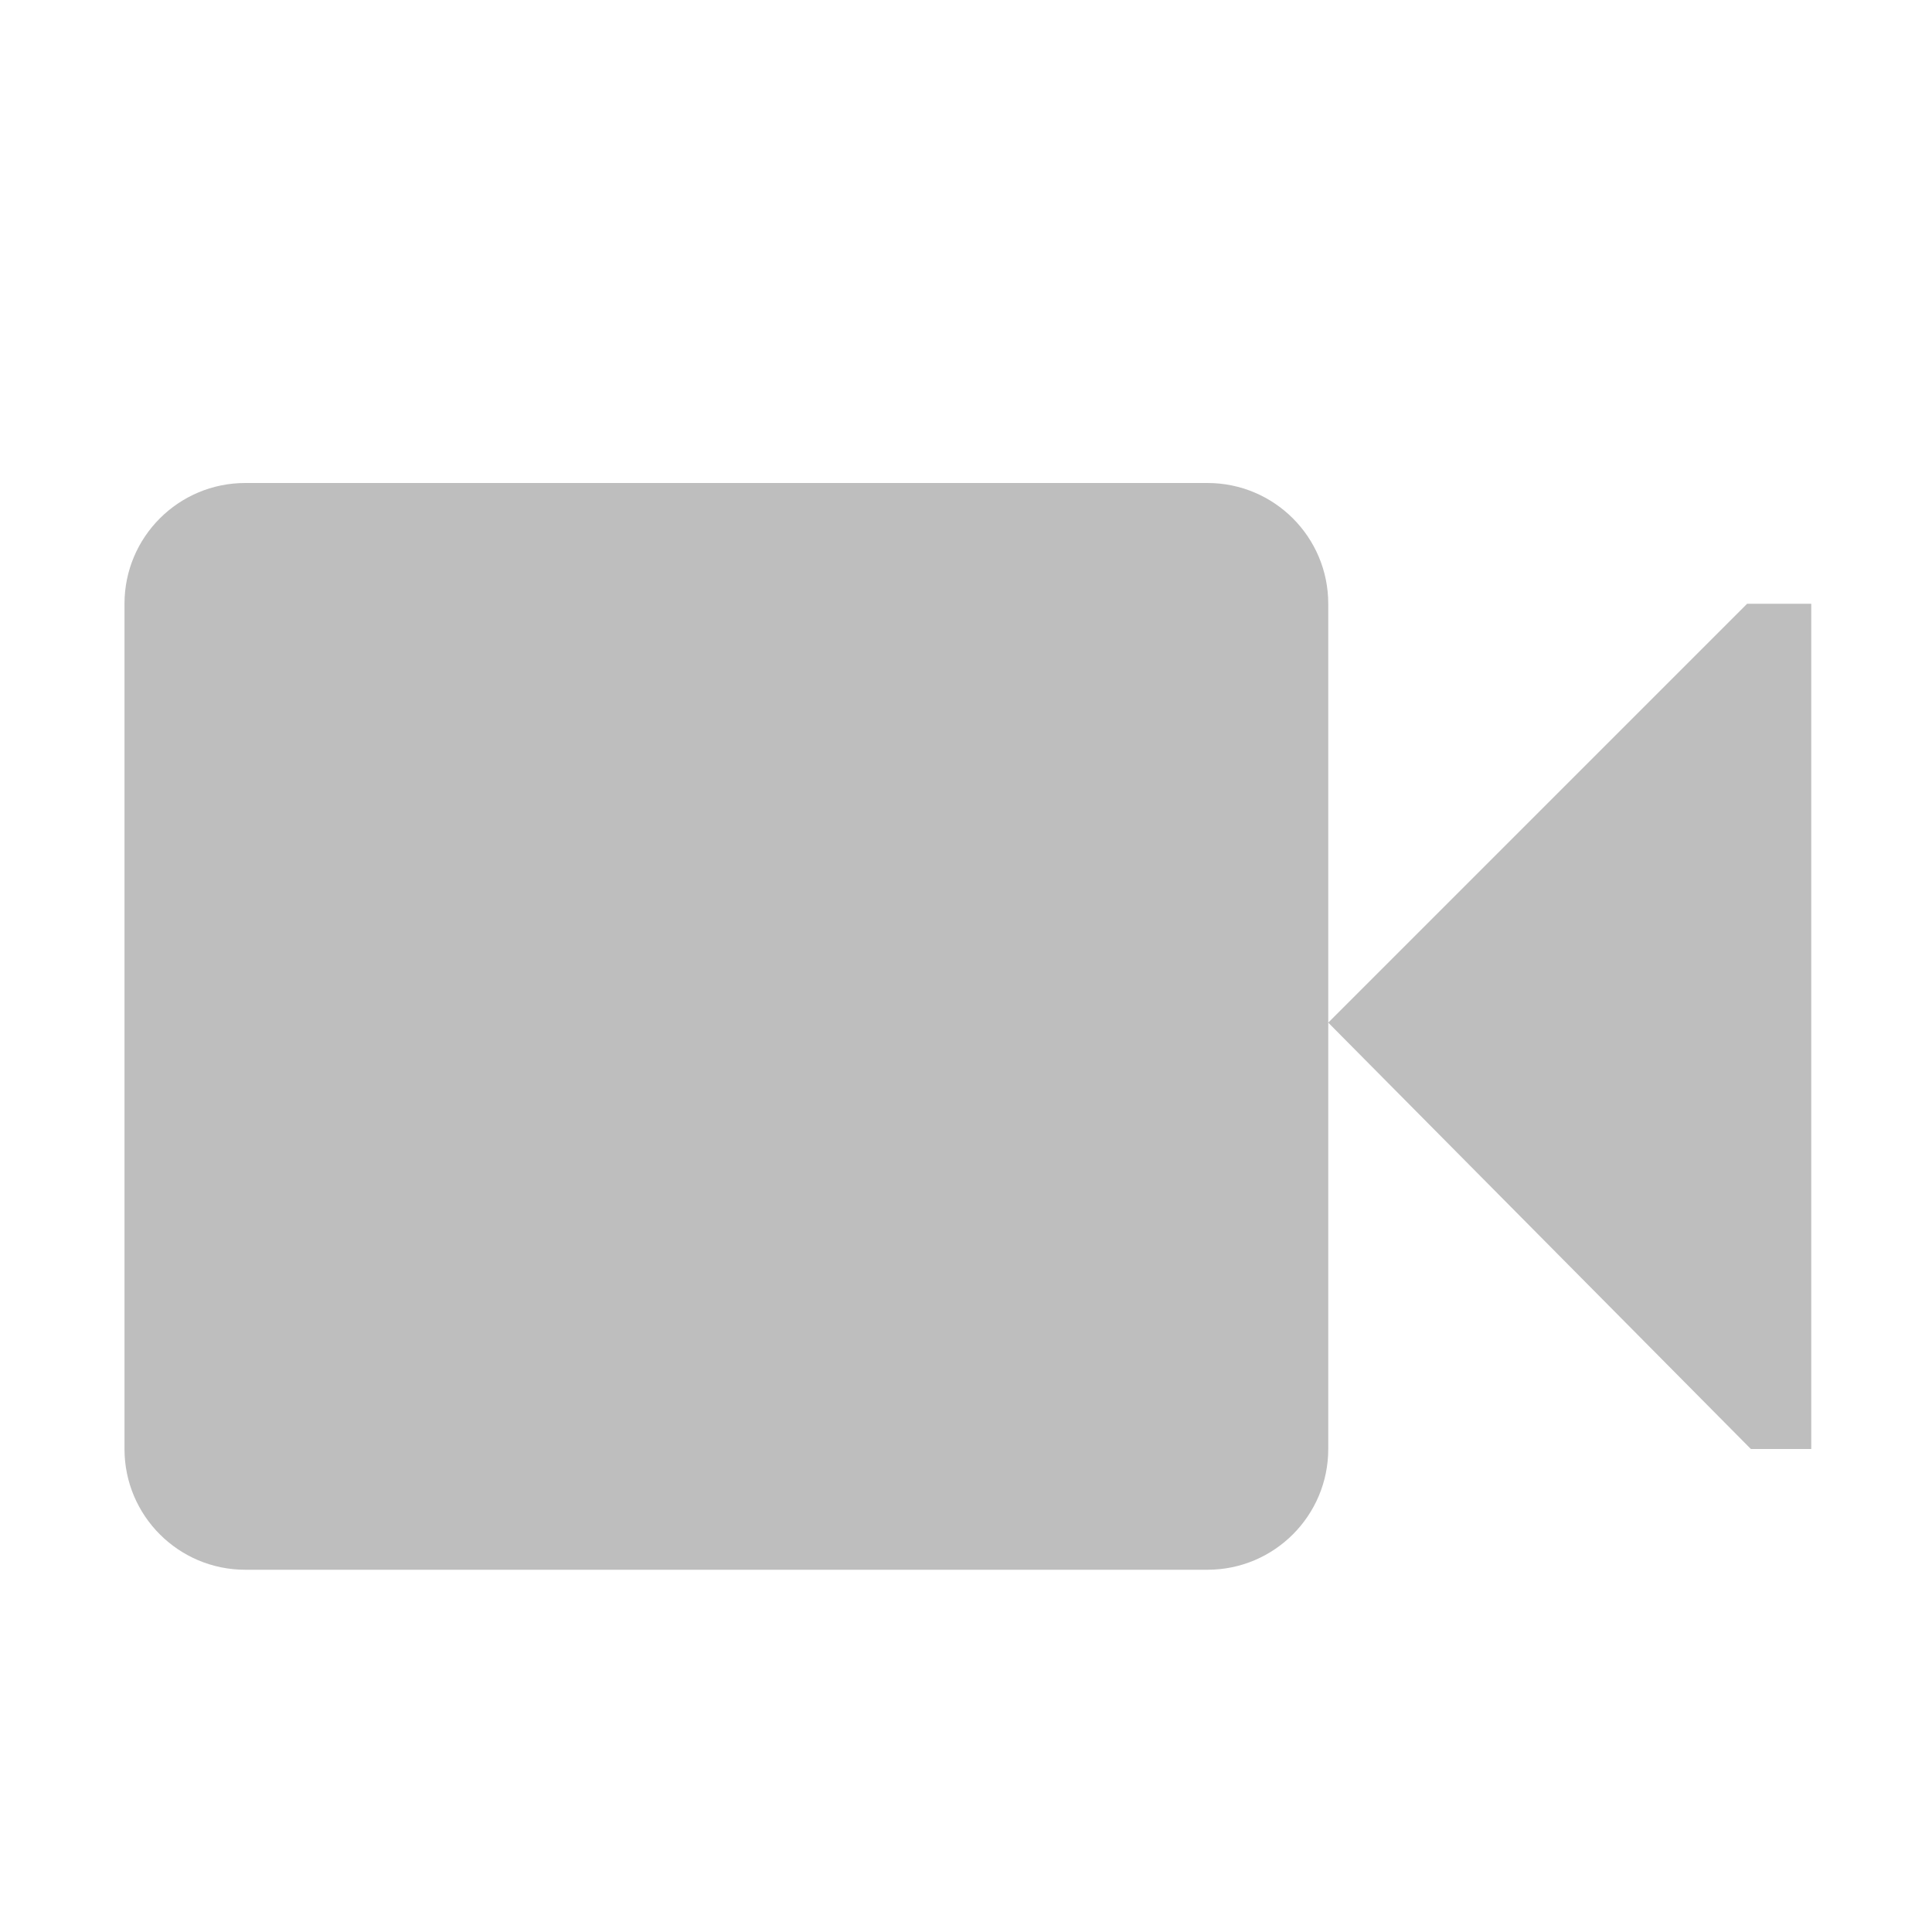
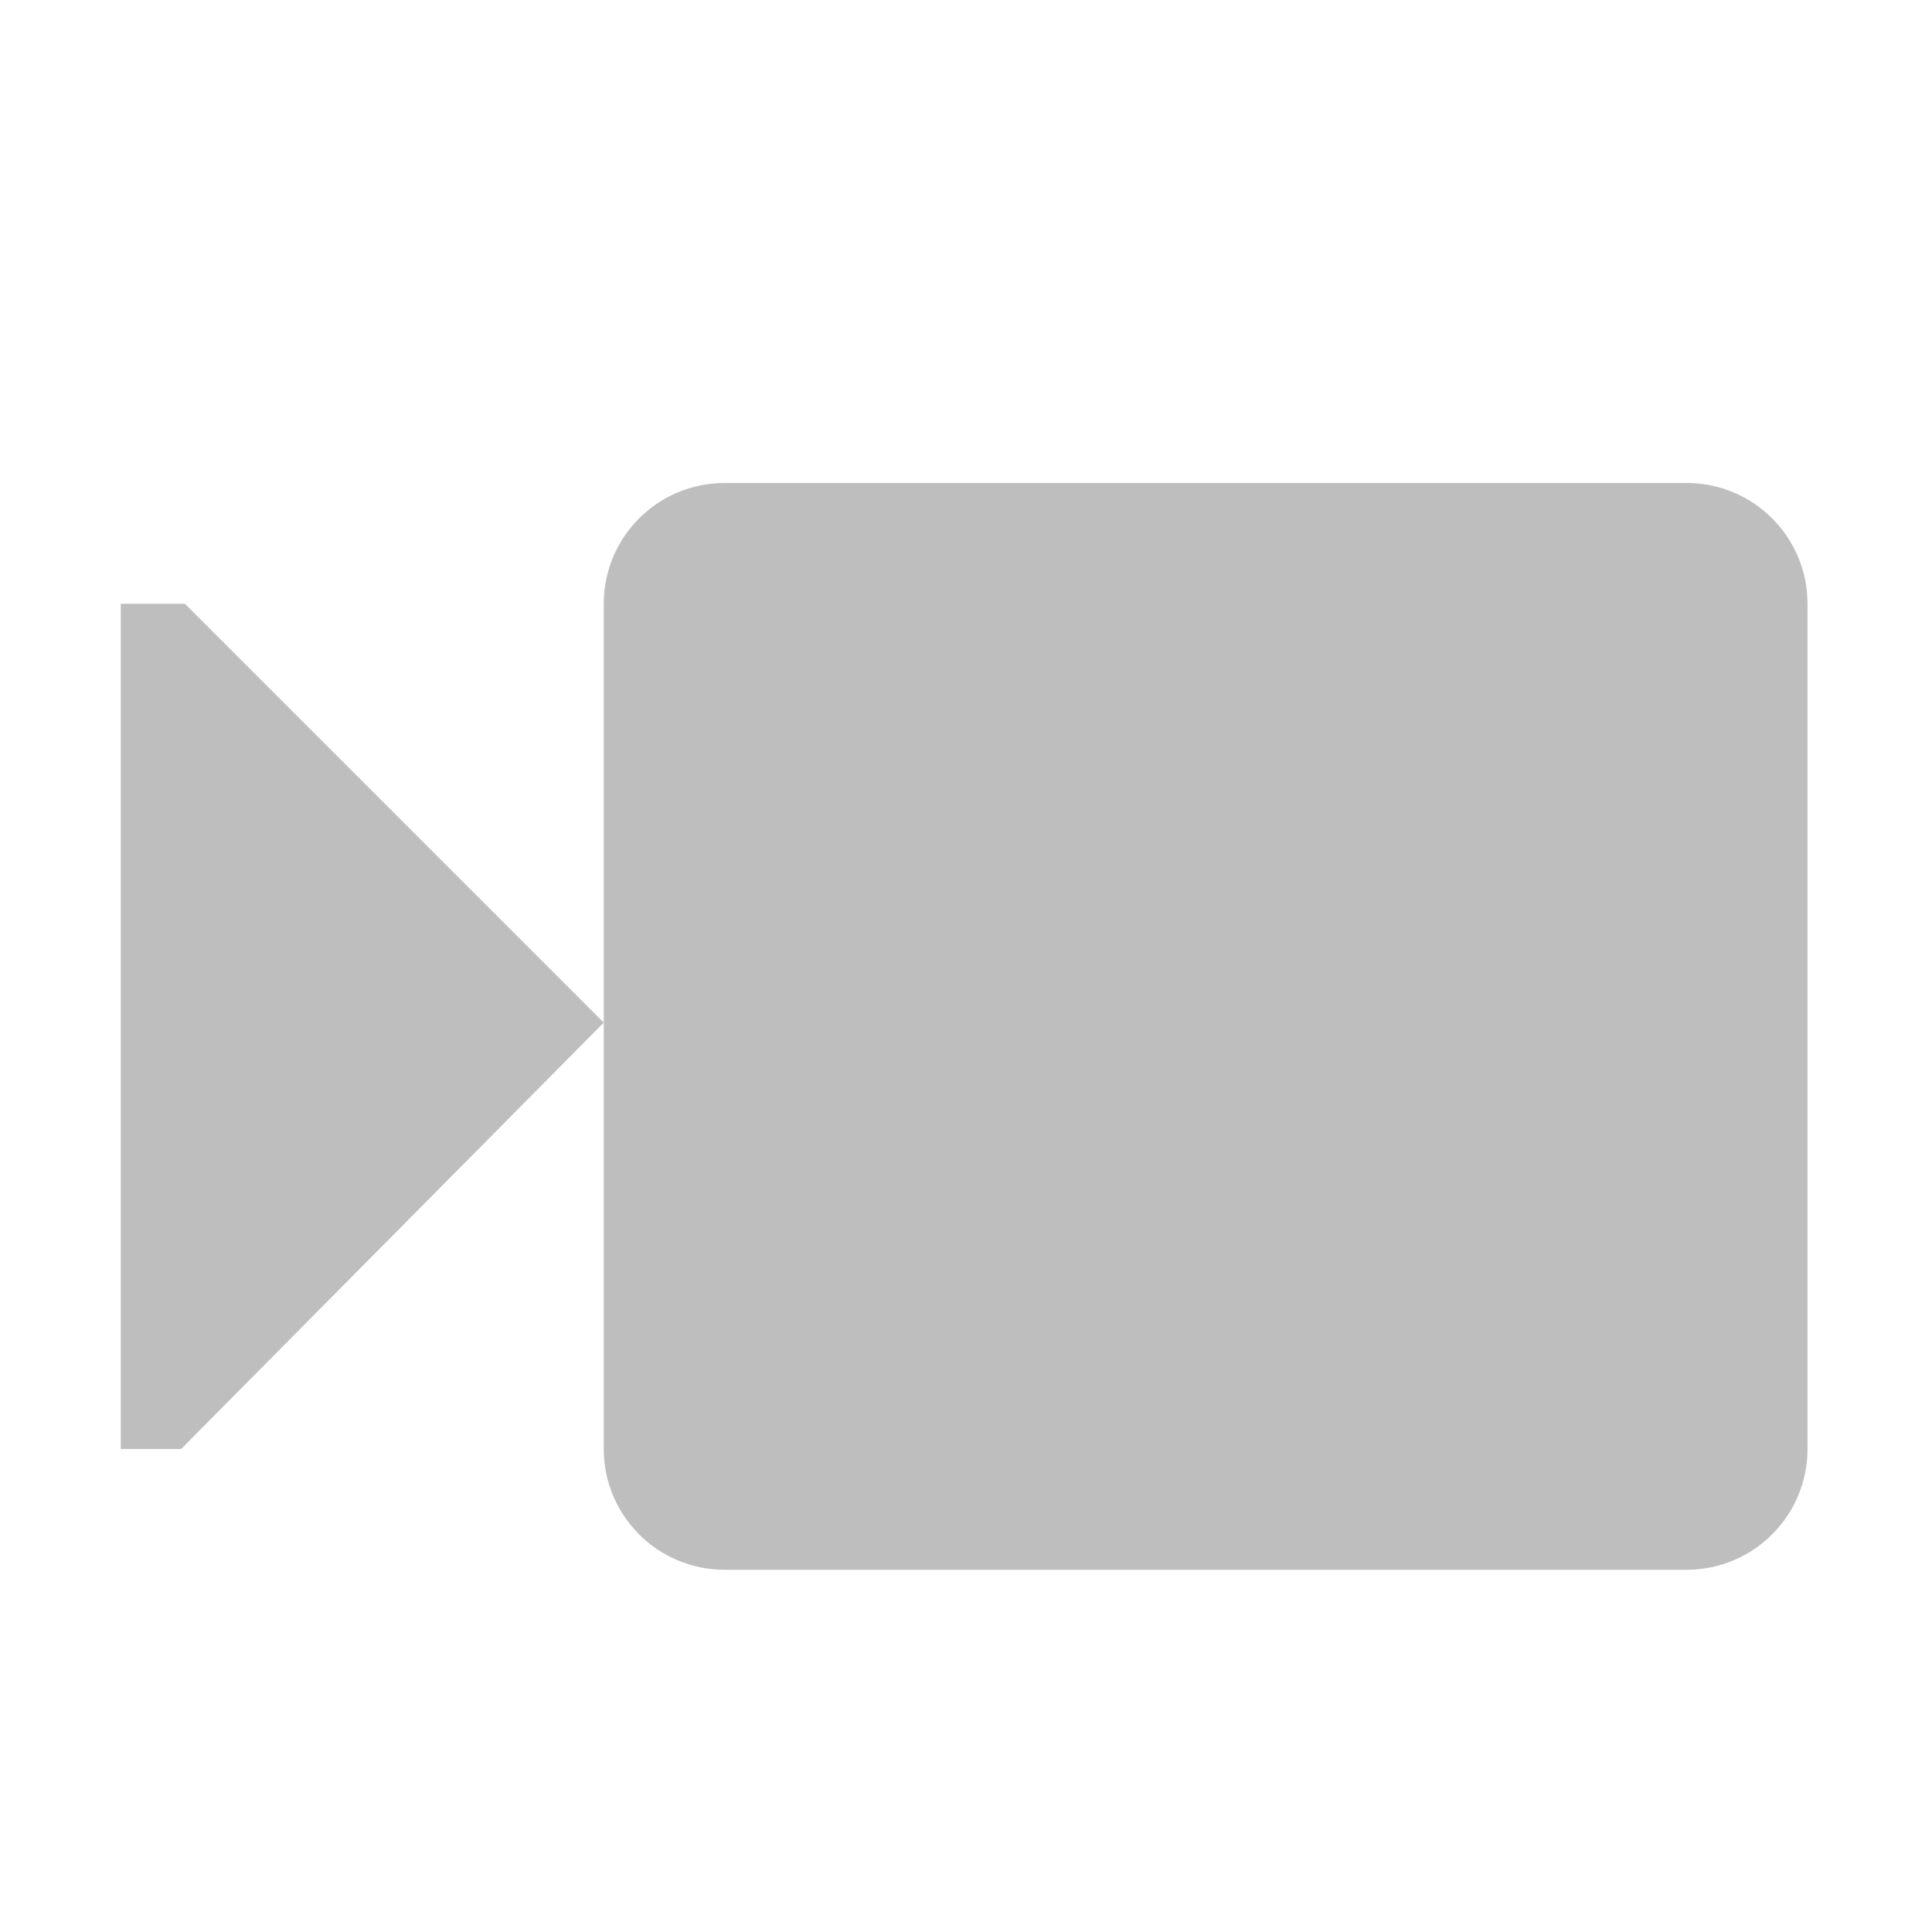
<svg xmlns="http://www.w3.org/2000/svg" height="16" id="svg7384" version="1.1" width="16">
  <defs id="defs7386" />
-   <g id="layer9" style="display:inline" transform="translate(-541,-195)" />
-   <g id="layer10" style="display:inline" transform="translate(-541,-195)" />
-   <g id="layer11" transform="translate(-541,-195)" />
-   <g id="layer13" style="display:inline" transform="translate(-541,-195)">
-     <rect height="9" id="rect5522" rx="1" ry="1" style="color:#bebebe;fill:#bebebe;fill-opacity:1;stroke:none;stroke-width:1;marker:none;visibility:visible;display:inline;overflow:visible" width="9.969" x="542.031" y="199" />
-     <path d="m 552,203.469 3.469,-3.469 0.531,0 0,7 -0.5,0 z" id="path5524" style="color:#bebebe;fill:#bebebe;fill-opacity:1;stroke:none;stroke-width:1;marker:none;visibility:visible;display:inline;overflow:visible" />
+   <g id="layer9" style="display:inline" transform="translate(-561,-195)" />
+   <g id="layer10" style="display:inline" transform="translate(-561,-195)" />
+   <g id="layer11" transform="translate(-561,-195)" />
+   <g id="layer13" style="display:inline" transform="translate(-561,-195)">
+     <rect height="9" id="rect5544" rx="1" ry="1" style="color:#bebebe;fill:#bebebe;fill-opacity:1;stroke:none;stroke-width:1;marker:none;visibility:visible;display:inline;overflow:visible" transform="scale(-1,1)" width="9.969" x="-575.969" y="199" />
+     <path d="M 566,203.469 562.531,200 l -0.531,0 0,7 0.5,0 z" id="path5546" style="color:#bebebe;fill:#bebebe;fill-opacity:1;stroke:none;stroke-width:1;marker:none;visibility:visible;display:inline;overflow:visible" />
  </g>
-   <g id="layer14" transform="translate(-541,-195)" />
-   <g id="layer15" style="display:inline" transform="translate(-541,-195)" />
-   <g id="g71291" style="display:inline" transform="translate(-541,-195)" />
-   <g id="g4953" style="display:inline" transform="translate(-541,-195)" />
-   <g id="layer12" style="display:inline" transform="translate(-541,-195)" />
+   <g id="layer14" transform="translate(-561,-195)" />
+   <g id="layer15" style="display:inline" transform="translate(-561,-195)" />
+   <g id="g71291" style="display:inline" transform="translate(-561,-195)" />
+   <g id="g4953" style="display:inline" transform="translate(-561,-195)" />
+   <g id="layer12" style="display:inline" transform="translate(-561,-195)" />
</svg>
